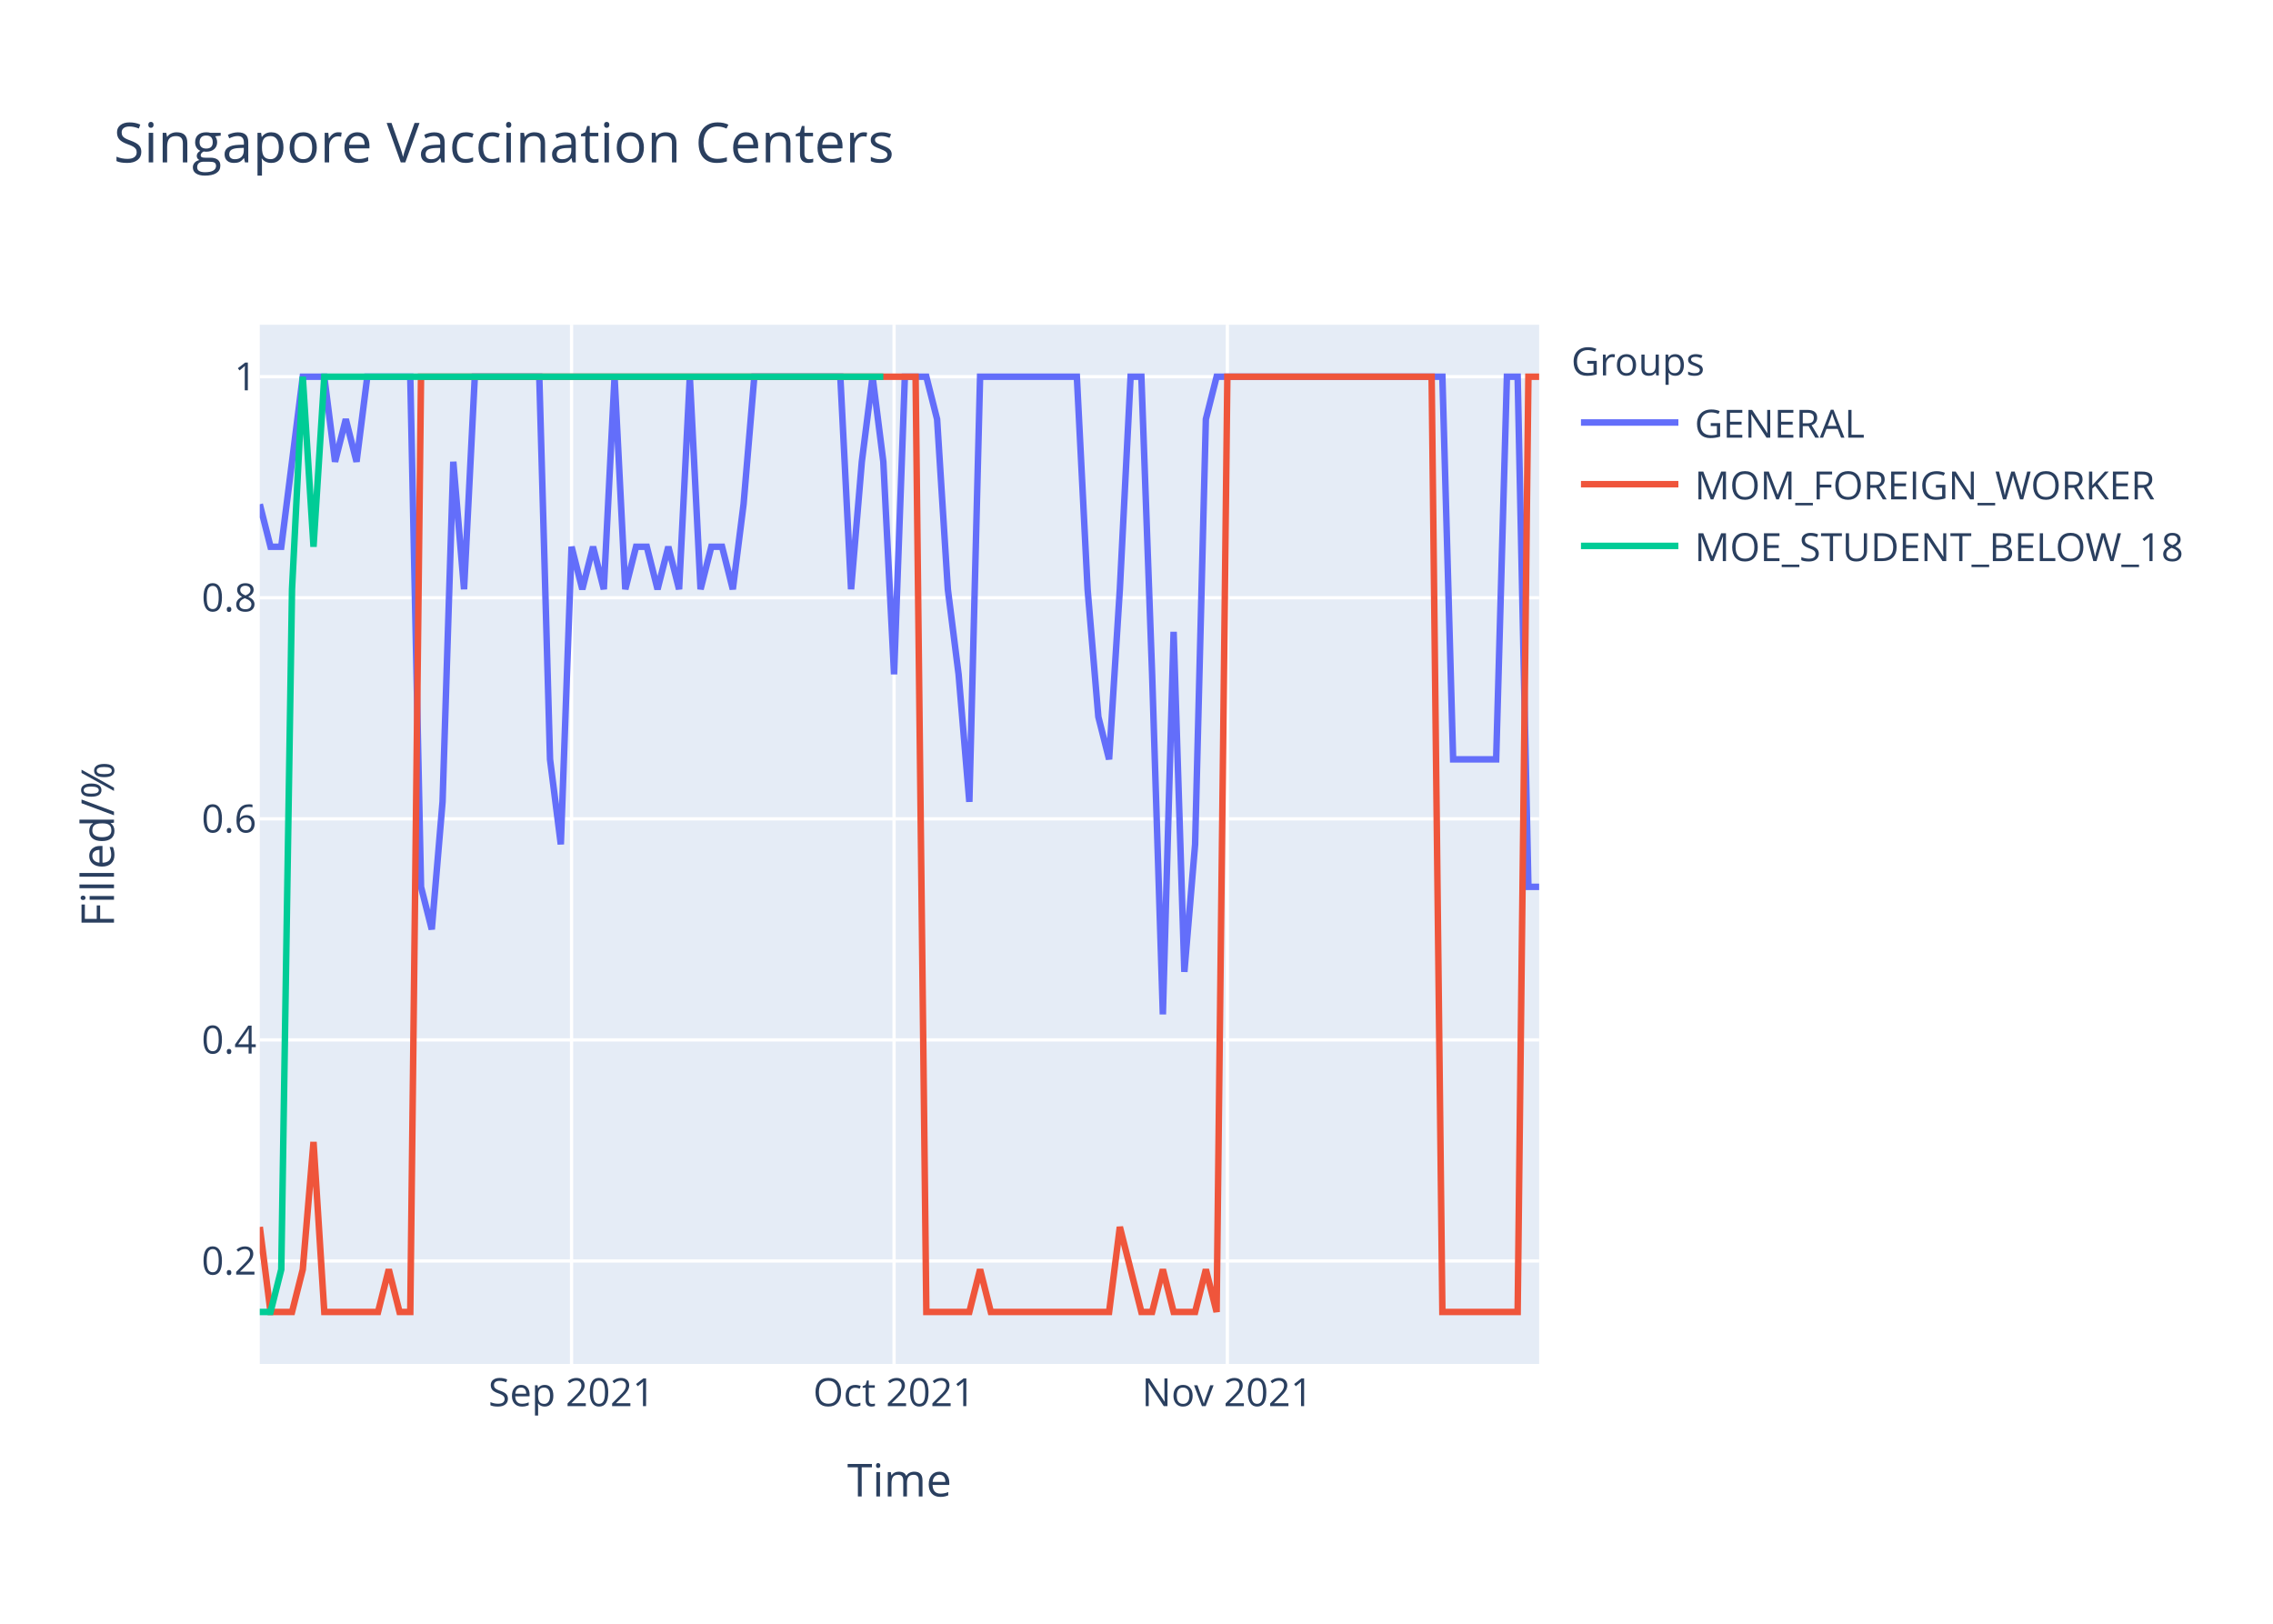
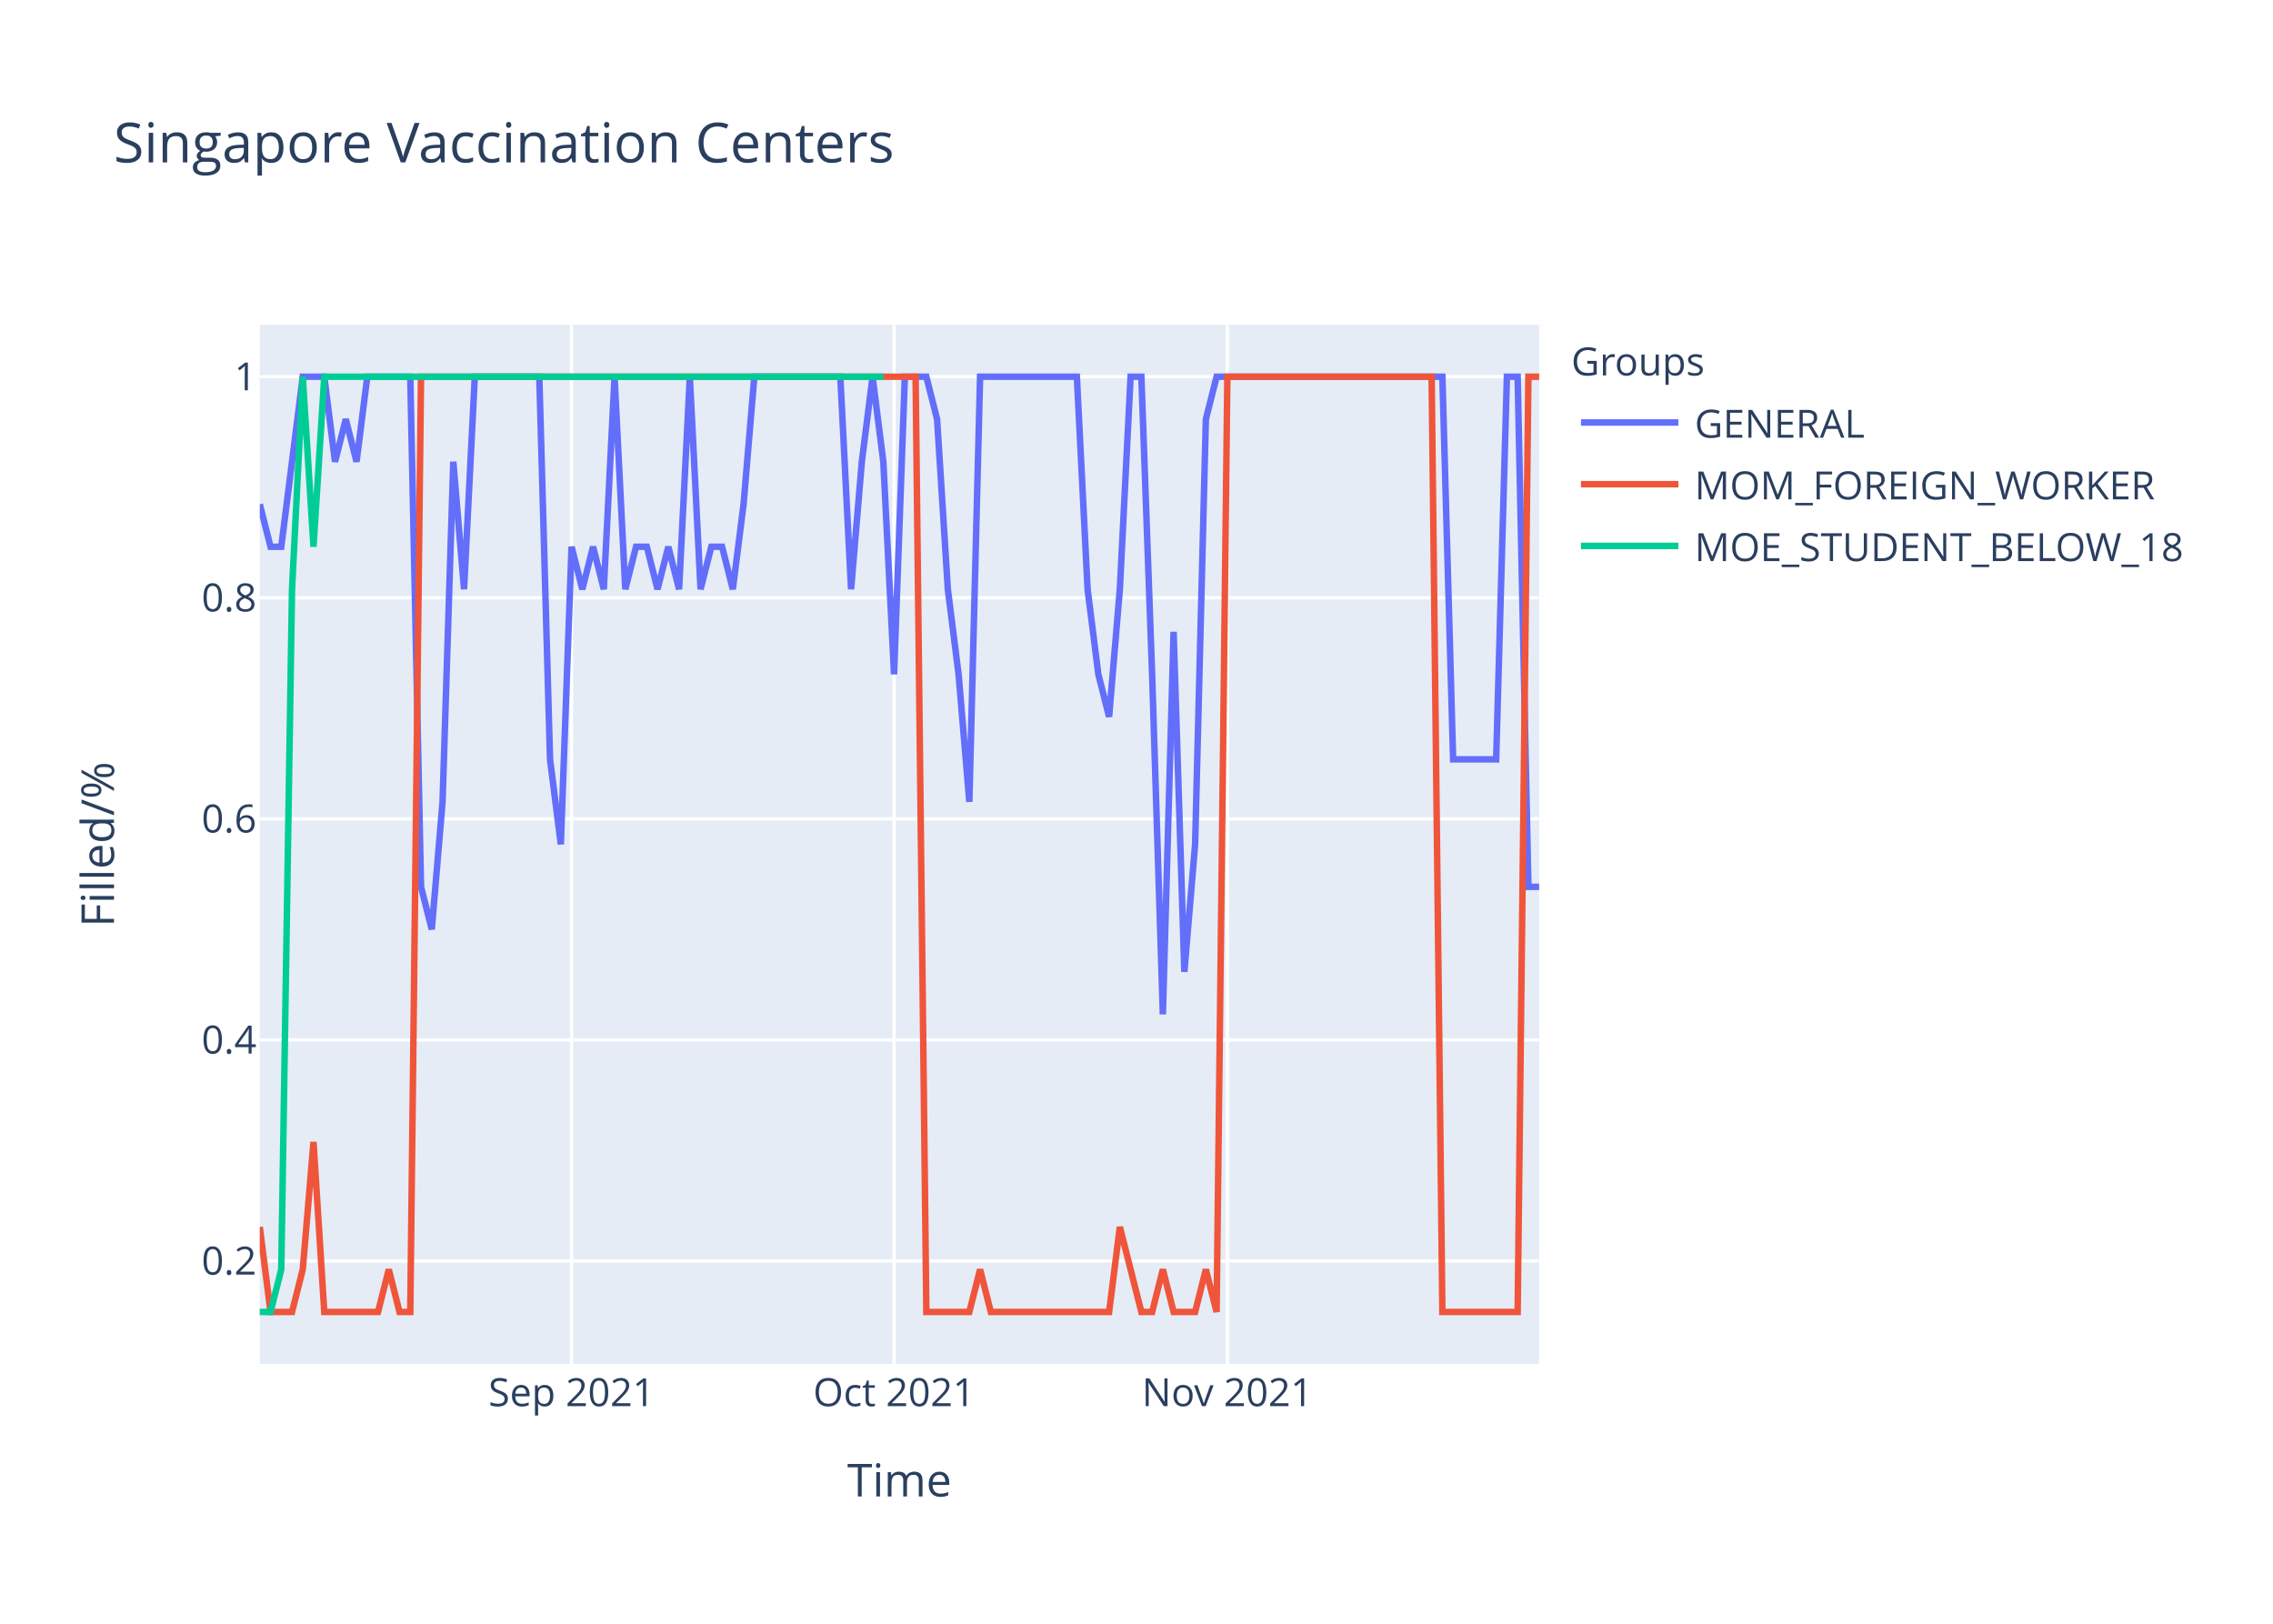
<svg xmlns="http://www.w3.org/2000/svg" class="main-svg" width="700" height="500" style="" viewBox="0 0 700 500">
  <rect x="0" y="0" width="700" height="500" style="fill: rgb(255, 255, 255); fill-opacity: 1;" />
-   <defs id="defs-5f15f3">
+   <defs id="defs-fabfb2">
    <g class="clips">
-       <clipPath id="clip5f15f3xyplot" class="plotclip">
+       <clipPath id="clipfabfb2xyplot" class="plotclip">
        <rect width="394" height="320" />
      </clipPath>
-       <clipPath class="axesclip" id="clip5f15f3x">
+       <clipPath class="axesclip" id="clipfabfb2x">
        <rect x="80" y="0" width="394" height="500" />
      </clipPath>
-       <clipPath class="axesclip" id="clip5f15f3y">
+       <clipPath class="axesclip" id="clipfabfb2y">
        <rect x="0" y="100" width="700" height="320" />
      </clipPath>
-       <clipPath class="axesclip" id="clip5f15f3xy">
+       <clipPath class="axesclip" id="clipfabfb2xy">
        <rect x="80" y="100" width="394" height="320" />
      </clipPath>
    </g>
    <g class="gradients" />
  </defs>
  <g class="bglayer">
    <rect class="bg" x="80" y="100" width="394" height="320" style="fill: rgb(229, 236, 246); fill-opacity: 1; stroke-width: 0;" />
  </g>
  <g class="layer-below">
    <g class="imagelayer" />
    <g class="shapelayer" />
  </g>
  <g class="cartesianlayer">
    <g class="subplot xy">
      <g class="layer-subplot">
        <g class="shapelayer" />
        <g class="imagelayer" />
      </g>
      <g class="gridlayer">
        <g class="x">
          <path class="xgrid crisp" transform="translate(176.02,0)" d="M0,100v320" style="stroke: rgb(255, 255, 255); stroke-opacity: 1; stroke-width: 1px;" />
          <path class="xgrid crisp" transform="translate(275.34,0)" d="M0,100v320" style="stroke: rgb(255, 255, 255); stroke-opacity: 1; stroke-width: 1px;" />
          <path class="xgrid crisp" transform="translate(377.98,0)" d="M0,100v320" style="stroke: rgb(255, 255, 255); stroke-opacity: 1; stroke-width: 1px;" />
        </g>
        <g class="y">
          <path class="ygrid crisp" transform="translate(0,388.29)" d="M80,0h394" style="stroke: rgb(255, 255, 255); stroke-opacity: 1; stroke-width: 1px;" />
          <path class="ygrid crisp" transform="translate(0,320.22)" d="M80,0h394" style="stroke: rgb(255, 255, 255); stroke-opacity: 1; stroke-width: 1px;" />
          <path class="ygrid crisp" transform="translate(0,252.15)" d="M80,0h394" style="stroke: rgb(255, 255, 255); stroke-opacity: 1; stroke-width: 1px;" />
          <path class="ygrid crisp" transform="translate(0,184.07)" d="M80,0h394" style="stroke: rgb(255, 255, 255); stroke-opacity: 1; stroke-width: 1px;" />
          <path class="ygrid crisp" transform="translate(0,116)" d="M80,0h394" style="stroke: rgb(255, 255, 255); stroke-opacity: 1; stroke-width: 1px;" />
        </g>
      </g>
      <g class="zerolinelayer" />
      <path class="xlines-below" />
      <path class="ylines-below" />
      <g class="overlines-below" />
      <g class="xaxislayer-below" />
      <g class="yaxislayer-below" />
      <g class="overaxes-below" />
-       <g class="plot" transform="translate(80,100)" clip-path="url('#clip5f15f3xyplot')">
+       <g class="plot" transform="translate(80,100)" clip-path="url('#clipfabfb2xyplot')">
        <g class="scatterlayer mlayer">
-           <g class="trace scatter trace2ca613" style="stroke-miterlimit: 2; opacity: 1;">
+           <g class="trace scatter tracef133d6" style="stroke-miterlimit: 2; opacity: 1;">
            <g class="fills" />
            <g class="errorbars" />
            <g class="lines">
-               <path class="js-line" d="M0,55.27L3.31,68.36L6.62,68.36L13.24,16L16.55,16L19.87,16L23.18,42.18L26.49,29.09L29.8,42.18L33.11,16L36.42,16L46.35,16L49.66,173.09L52.97,186.18L56.29,146.91L59.6,42.18L62.91,81.45L66.22,16L69.53,16L86.08,16L89.39,133.82L92.71,160L96.02,68.36L99.33,81.45L102.64,68.36L105.95,81.45L109.26,16L112.57,81.45L115.88,68.36L119.19,68.36L122.5,81.45L125.82,68.36L129.13,81.45L132.44,16L135.75,81.45L139.06,68.36L142.37,68.36L145.68,81.45L148.99,55.27L152.3,16L155.61,16L178.79,16L182.1,81.45L185.41,42.18L188.72,16L192.03,42.18L195.34,107.64L198.66,16L201.97,16L205.28,16L208.59,29.09L211.9,81.45L215.21,107.64L218.52,146.91L221.83,16L251.63,16L254.94,81.45L258.25,120.73L261.56,133.82L264.87,81.45L268.18,16L271.5,16L274.81,107.64L278.12,212.36L281.43,94.55L284.74,199.27L288.05,160L291.36,29.09L294.67,16L364.2,16L367.51,133.82L380.76,133.82L384.07,16L387.38,16L390.69,173.09L394,173.09" style="vector-effect: non-scaling-stroke; fill: none; stroke: rgb(99, 110, 250); stroke-opacity: 1; stroke-width: 2px; opacity: 1;" />
+               <path class="js-line" d="M0,55.27L3.31,68.36L6.62,68.36L13.24,16L16.55,16L19.87,16L23.18,42.18L26.49,29.09L29.8,42.18L33.11,16L36.42,16L46.35,16L49.66,173.09L52.97,186.18L56.29,146.91L59.6,42.18L62.91,81.45L66.22,16L69.53,16L86.08,16L89.39,133.82L92.71,160L96.02,68.36L99.33,81.45L102.64,68.36L105.95,81.45L109.26,16L112.57,81.45L115.88,68.36L119.19,68.36L122.5,81.45L125.82,68.36L129.13,81.45L132.44,16L135.75,81.45L139.06,68.36L142.37,68.36L145.68,81.45L148.99,55.27L152.3,16L155.61,16L178.79,16L182.1,81.45L185.41,42.18L188.72,16L192.03,42.18L195.34,107.64L198.66,16L201.97,16L205.28,16L208.59,29.09L211.9,81.45L215.21,107.64L218.52,146.91L221.83,16L251.63,16L254.94,81.45L258.25,107.64L261.56,120.73L264.87,81.45L268.18,16L271.5,16L274.81,107.64L278.12,212.36L281.43,94.55L284.74,199.27L288.05,160L291.36,29.09L294.67,16L364.2,16L367.51,133.82L380.76,133.82L384.07,16L387.38,16L390.69,173.09L394,173.09" style="vector-effect: non-scaling-stroke; fill: none; stroke: rgb(99, 110, 250); stroke-opacity: 1; stroke-width: 2px; opacity: 1;" />
            </g>
            <g class="points" />
            <g class="text" />
          </g>
-           <g class="trace scatter trace34cf3c" style="stroke-miterlimit: 2; opacity: 1;">
+           <g class="trace scatter trace0698a7" style="stroke-miterlimit: 2; opacity: 1;">
            <g class="fills" />
            <g class="errorbars" />
            <g class="lines">
              <path class="js-line" d="M0,277.82L3.31,304L6.62,304L9.93,304L13.24,290.91L16.55,251.64L19.87,304L36.42,304L39.73,290.91L43.04,304L46.35,304L49.66,16L52.97,16L201.97,16L205.28,304L218.52,304L221.83,290.91L225.14,304L228.45,304L261.56,304L264.87,277.82L271.5,304L274.81,304L278.12,290.91L281.43,304L288.05,304L291.36,290.91L294.67,304L297.98,16L360.89,16L364.2,304L387.38,304L390.69,16L394,16" style="vector-effect: non-scaling-stroke; fill: none; stroke: rgb(239, 85, 59); stroke-opacity: 1; stroke-width: 2px; opacity: 1;" />
            </g>
            <g class="points" />
            <g class="text" />
          </g>
-           <g class="trace scatter tracec194ca" style="stroke-miterlimit: 2; opacity: 1;">
+           <g class="trace scatter trace76f5a0" style="stroke-miterlimit: 2; opacity: 1;">
            <g class="fills" />
            <g class="errorbars" />
            <g class="lines">
              <path class="js-line" d="M0,304L3.31,304L6.62,290.91L9.93,81.45L13.24,16L16.55,68.36L19.87,16L192.03,16" style="vector-effect: non-scaling-stroke; fill: none; stroke: rgb(0, 204, 150); stroke-opacity: 1; stroke-width: 2px; opacity: 1;" />
            </g>
            <g class="points" />
            <g class="text" />
          </g>
        </g>
      </g>
      <g class="overplot" />
      <path class="xlines-above crisp" d="M0,0" style="fill: none;" />
      <path class="ylines-above crisp" d="M0,0" style="fill: none;" />
      <g class="overlines-above" />
      <g class="xaxislayer-above">
        <g class="xtick">
          <text text-anchor="middle" x="0" y="433" transform="translate(176.02,0)" style="font-family: 'Open Sans', verdana, arial, sans-serif; font-size: 12px; fill: rgb(42, 63, 95); fill-opacity: 1; white-space: pre;">Sep 2021</text>
        </g>
        <g class="xtick">
          <text text-anchor="middle" x="0" y="433" transform="translate(275.34,0)" style="font-family: 'Open Sans', verdana, arial, sans-serif; font-size: 12px; fill: rgb(42, 63, 95); fill-opacity: 1; white-space: pre;">Oct 2021</text>
        </g>
        <g class="xtick">
          <text text-anchor="middle" x="0" y="433" transform="translate(377.98,0)" style="font-family: 'Open Sans', verdana, arial, sans-serif; font-size: 12px; fill: rgb(42, 63, 95); fill-opacity: 1; white-space: pre;">Nov 2021</text>
        </g>
      </g>
      <g class="yaxislayer-above">
        <g class="ytick">
          <text text-anchor="end" x="79" y="4.2" transform="translate(0,388.29)" style="font-family: 'Open Sans', verdana, arial, sans-serif; font-size: 12px; fill: rgb(42, 63, 95); fill-opacity: 1; white-space: pre;">0.2</text>
        </g>
        <g class="ytick">
          <text text-anchor="end" x="79" y="4.2" transform="translate(0,320.22)" style="font-family: 'Open Sans', verdana, arial, sans-serif; font-size: 12px; fill: rgb(42, 63, 95); fill-opacity: 1; white-space: pre;">0.4</text>
        </g>
        <g class="ytick">
          <text text-anchor="end" x="79" y="4.2" transform="translate(0,252.15)" style="font-family: 'Open Sans', verdana, arial, sans-serif; font-size: 12px; fill: rgb(42, 63, 95); fill-opacity: 1; white-space: pre;">0.6</text>
        </g>
        <g class="ytick">
          <text text-anchor="end" x="79" y="4.2" transform="translate(0,184.07)" style="font-family: 'Open Sans', verdana, arial, sans-serif; font-size: 12px; fill: rgb(42, 63, 95); fill-opacity: 1; white-space: pre;">0.8</text>
        </g>
        <g class="ytick">
          <text text-anchor="end" x="79" y="4.2" transform="translate(0,116)" style="font-family: 'Open Sans', verdana, arial, sans-serif; font-size: 12px; fill: rgb(42, 63, 95); fill-opacity: 1; white-space: pre;">1</text>
        </g>
      </g>
      <g class="overaxes-above" />
    </g>
  </g>
  <g class="polarlayer" />
  <g class="ternarylayer" />
  <g class="geolayer" />
  <g class="funnelarealayer" />
  <g class="pielayer" />
  <g class="treemaplayer" />
  <g class="sunburstlayer" />
  <g class="glimages" />
-   <defs id="topdefs-5f15f3">
+   <defs id="topdefs-fabfb2">
    <g class="clips" />
-     <clipPath id="legend5f15f3">
+     <clipPath id="legendfabfb2">
      <rect width="206" height="83" x="0" y="0" />
    </clipPath>
  </defs>
  <g class="layer-above">
    <g class="imagelayer" />
    <g class="shapelayer" />
  </g>
  <g class="infolayer">
    <g class="legend" pointer-events="all" transform="translate(481.88,100)">
      <rect class="bg" shape-rendering="crispEdges" width="206" height="83" x="0" y="0" style="stroke: rgb(68, 68, 68); stroke-opacity: 1; fill: rgb(255, 255, 255); fill-opacity: 1; stroke-width: 0px;" />
-       <g class="scrollbox" transform="" clip-path="url('#legend5f15f3')">
+       <g class="scrollbox" transform="" clip-path="url('#legendfabfb2')">
        <text class="legendtitletext" text-anchor="start" x="2" y="15.6" style="font-family: 'Open Sans', verdana, arial, sans-serif; font-size: 12px; fill: rgb(42, 63, 95); fill-opacity: 1; white-space: pre;">Groups</text>
        <g class="groups" transform="">
          <g class="traces" transform="translate(0,30.1)" style="opacity: 1;">
            <text class="legendtext" text-anchor="start" x="40" y="4.68" style="font-family: 'Open Sans', verdana, arial, sans-serif; font-size: 12px; fill: rgb(42, 63, 95); fill-opacity: 1; white-space: pre;">GENERAL</text>
            <g class="layers" style="opacity: 1;">
              <g class="legendfill" />
              <g class="legendlines">
                <path class="js-line" d="M5,0h30" style="fill: none; stroke: rgb(99, 110, 250); stroke-opacity: 1; stroke-width: 2px;" />
              </g>
              <g class="legendsymbols">
                <g class="legendpoints" />
              </g>
            </g>
            <rect class="legendtoggle" x="0" y="-9.5" width="200.906" height="19" style="fill: rgb(0, 0, 0); fill-opacity: 0;" />
          </g>
        </g>
        <g class="groups" transform="">
          <g class="traces" transform="translate(0,49.1)" style="opacity: 1;">
            <text class="legendtext" text-anchor="start" x="40" y="4.68" style="font-family: 'Open Sans', verdana, arial, sans-serif; font-size: 12px; fill: rgb(42, 63, 95); fill-opacity: 1; white-space: pre;">MOM_FOREIGN_WORKER</text>
            <g class="layers" style="opacity: 1;">
              <g class="legendfill" />
              <g class="legendlines">
                <path class="js-line" d="M5,0h30" style="fill: none; stroke: rgb(239, 85, 59); stroke-opacity: 1; stroke-width: 2px;" />
              </g>
              <g class="legendsymbols">
                <g class="legendpoints" />
              </g>
            </g>
            <rect class="legendtoggle" x="0" y="-9.5" width="200.906" height="19" style="fill: rgb(0, 0, 0); fill-opacity: 0;" />
          </g>
        </g>
        <g class="groups" transform="">
          <g class="traces" transform="translate(0,68.1)" style="opacity: 1;">
            <text class="legendtext" text-anchor="start" x="40" y="4.68" style="font-family: 'Open Sans', verdana, arial, sans-serif; font-size: 12px; fill: rgb(42, 63, 95); fill-opacity: 1; white-space: pre;">MOE_STUDENT_BELOW_18</text>
            <g class="layers" style="opacity: 1;">
              <g class="legendfill" />
              <g class="legendlines">
                <path class="js-line" d="M5,0h30" style="fill: none; stroke: rgb(0, 204, 150); stroke-opacity: 1; stroke-width: 2px;" />
              </g>
              <g class="legendsymbols">
                <g class="legendpoints" />
              </g>
            </g>
            <rect class="legendtoggle" x="0" y="-9.5" width="200.906" height="19" style="fill: rgb(0, 0, 0); fill-opacity: 0;" />
          </g>
        </g>
      </g>
      <rect class="scrollbar" rx="20" ry="3" width="0" height="0" x="0" y="0" style="fill: rgb(128, 139, 164); fill-opacity: 1;" />
    </g>
    <g class="g-gtitle">
      <text class="gtitle" x="35" y="50" text-anchor="start" dy="0em" style="font-family: 'Open Sans', verdana, arial, sans-serif; font-size: 17px; fill: rgb(42, 63, 95); opacity: 1; font-weight: normal; white-space: pre;">Singapore Vaccination Centers</text>
    </g>
    <g class="g-xtitle">
      <text class="xtitle" x="277" y="460.8" text-anchor="middle" style="font-family: 'Open Sans', verdana, arial, sans-serif; font-size: 14px; fill: rgb(42, 63, 95); opacity: 1; font-weight: normal; white-space: pre;">Time</text>
    </g>
    <g class="g-ytitle">
      <text class="ytitle" transform="rotate(-90,35.10625,260)" x="35.106" y="260" text-anchor="middle" style="font-family: 'Open Sans', verdana, arial, sans-serif; font-size: 14px; fill: rgb(42, 63, 95); opacity: 1; font-weight: normal; white-space: pre;">Filled/%</text>
    </g>
  </g>
</svg>
